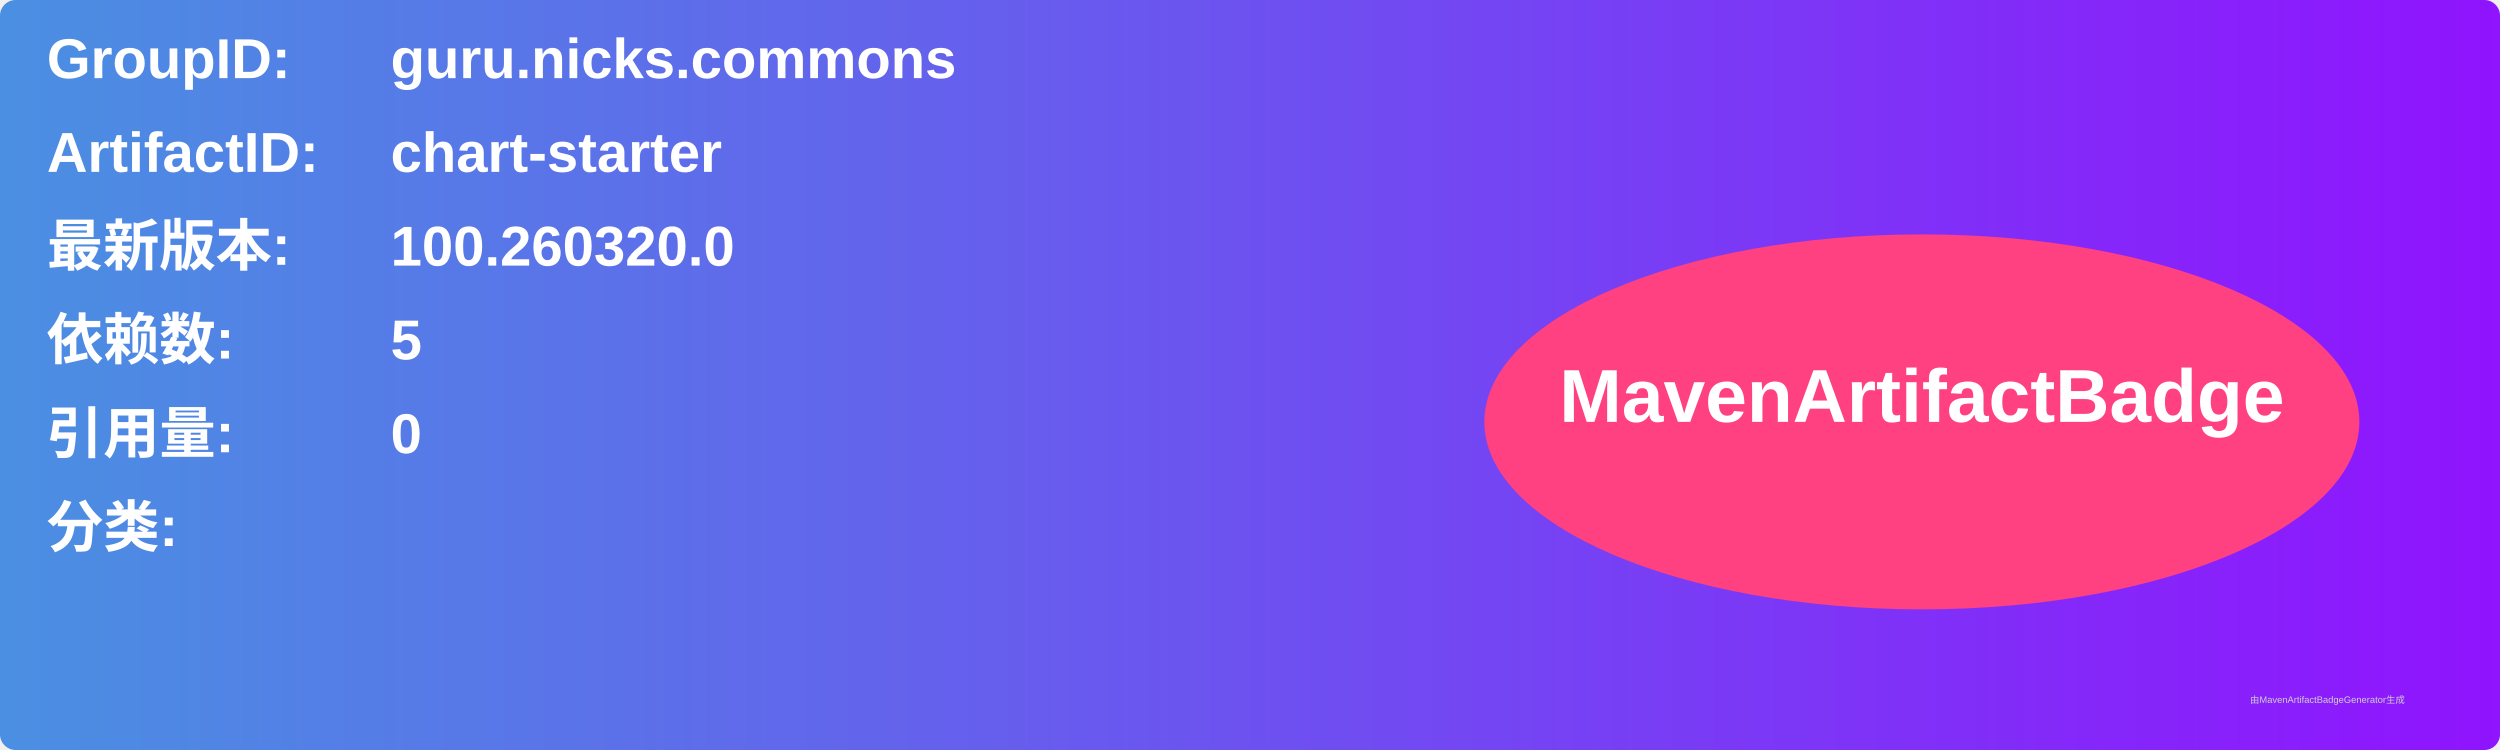
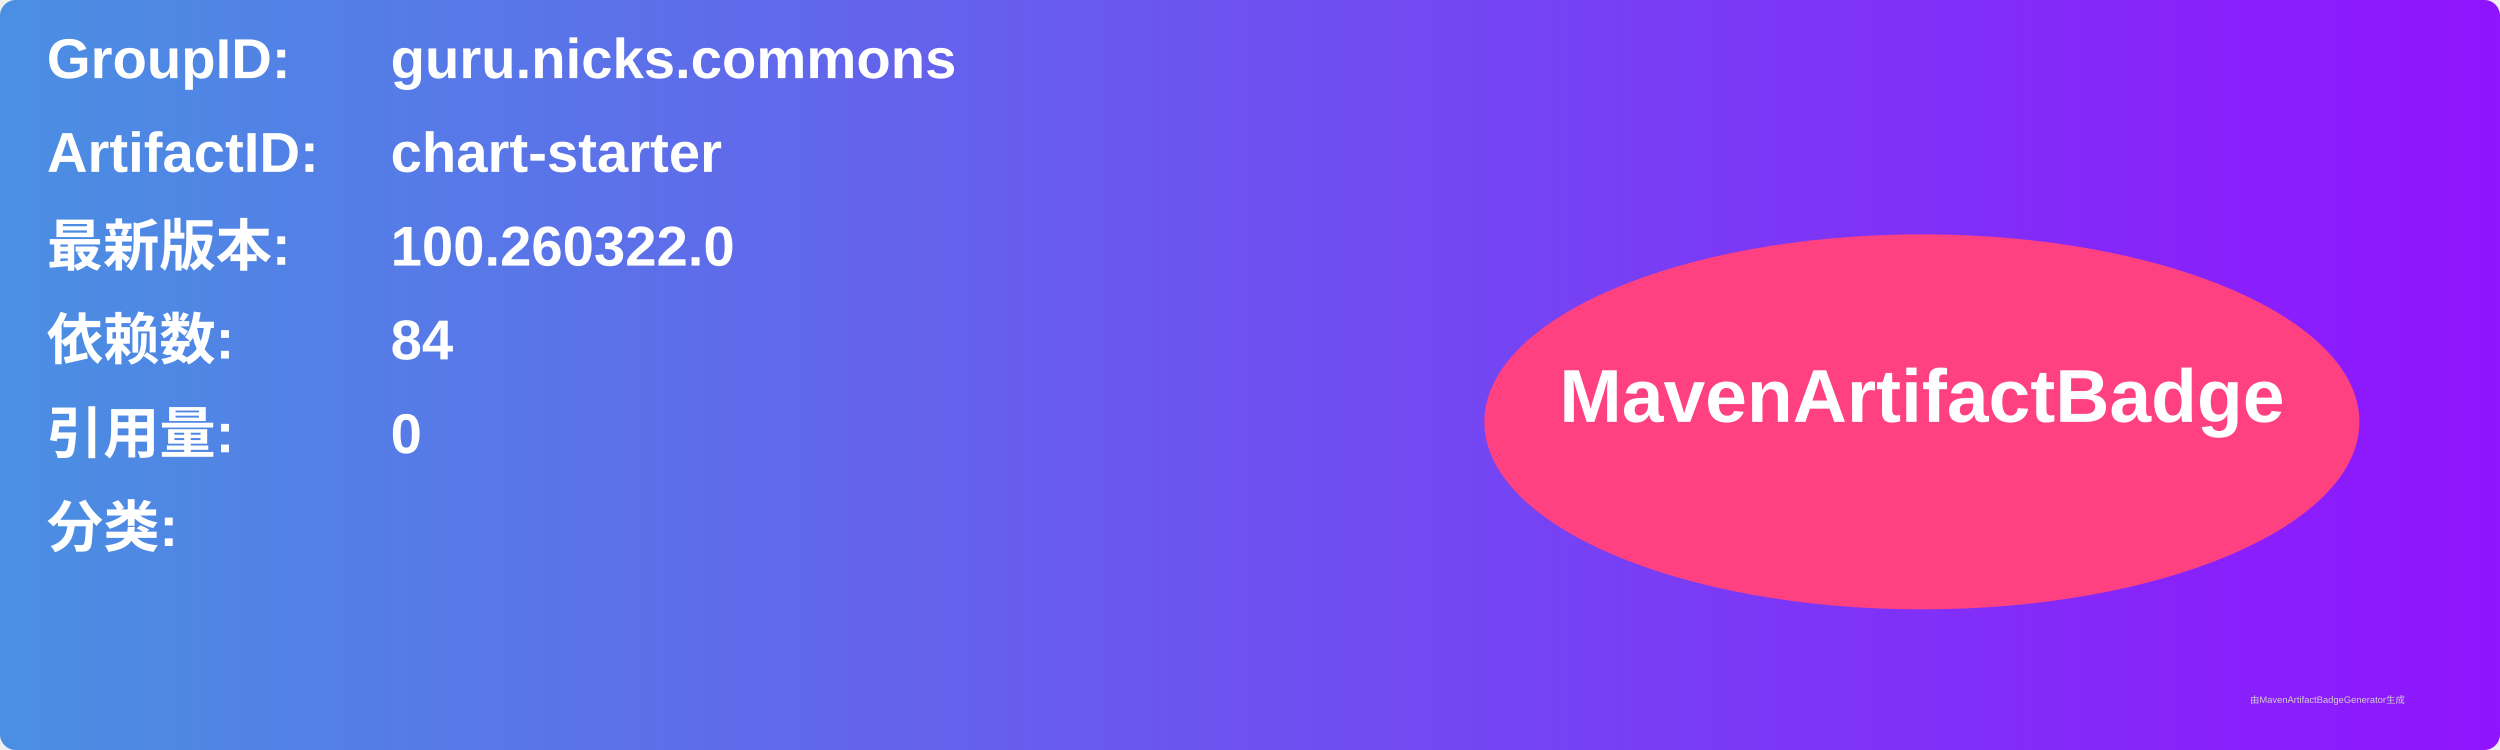
<svg xmlns="http://www.w3.org/2000/svg" width="800" height="240" viewBox="0 0 800 240">
  <linearGradient id="grad" x1="0%" y1="0%" x2="100%" y2="0%">
    <stop offset="0%" stop-color="#4a90e2" />
    <stop offset="100%" stop-color="#9013fe" />
  </linearGradient>
  <rect width="100%" height="100%" rx="5" ry="5" fill="url(#grad)" />
  <g transform="translate(15, 15)">
    <text x="0" y="10" font-family="Arial" font-size="18" fill="white" font-weight="bold" width="260">GroupID:</text>
    <text x="110" y="10" font-family="Arial" font-size="18" fill="white" font-weight="bold" width="460">guru.nicks.commons</text>
    <text x="0" y="40" font-family="Arial" font-size="18" fill="white" font-weight="bold" width="260">ArtifactID:</text>
    <text x="110" y="40" font-family="Arial" font-size="18" fill="white" font-weight="bold" width="460">chart-starter</text>
    <text x="0" y="70" font-family="Arial" font-size="18" fill="white" font-weight="bold">最新版本:</text>
    <text x="110" y="70" font-family="Arial" font-size="18" fill="white" font-weight="bold">
-       <tspan font-weight="bold">100.260320.0</tspan>
+       <tspan font-weight="bold">100.260322.0</tspan>
    </text>
    <text x="0" y="100" font-family="Arial" font-size="18" fill="white" font-weight="bold">依赖数: </text>
    <text x="110" y="100" font-family="Arial" font-size="18" fill="white">
-       <tspan font-weight="bold">5</tspan>
+       <tspan font-weight="bold">84</tspan>
    </text>
    <text x="0" y="130" font-family="Arial" font-size="18" fill="white" font-weight="bold">引用量: </text>
    <text x="110" y="130" font-family="Arial" font-size="18" fill="white">
      <tspan font-weight="bold">0</tspan>
    </text>
    <text x="0" y="160" font-family="Arial" font-size="18" fill="white" font-weight="bold">分类:</text>
    <text x="10" y="190" font-family="Arial" font-size="10" fill="white">
      <tspan font-weight="bold" />
    </text>
    <ellipse cx="600" cy="120" rx="140" ry="60" fill="#ff4081" />
    <text x="600" y="120" text-anchor="middle" font-family="Arial" font-size="24" fill="white" font-weight="bold">MavenArtifactBadge</text>
  </g>
  <text x="720" y="225" font-family="Arial" font-size="3" fill="#d0d0d0">由MavenArtifactBadgeGenerator生成</text>
</svg>
